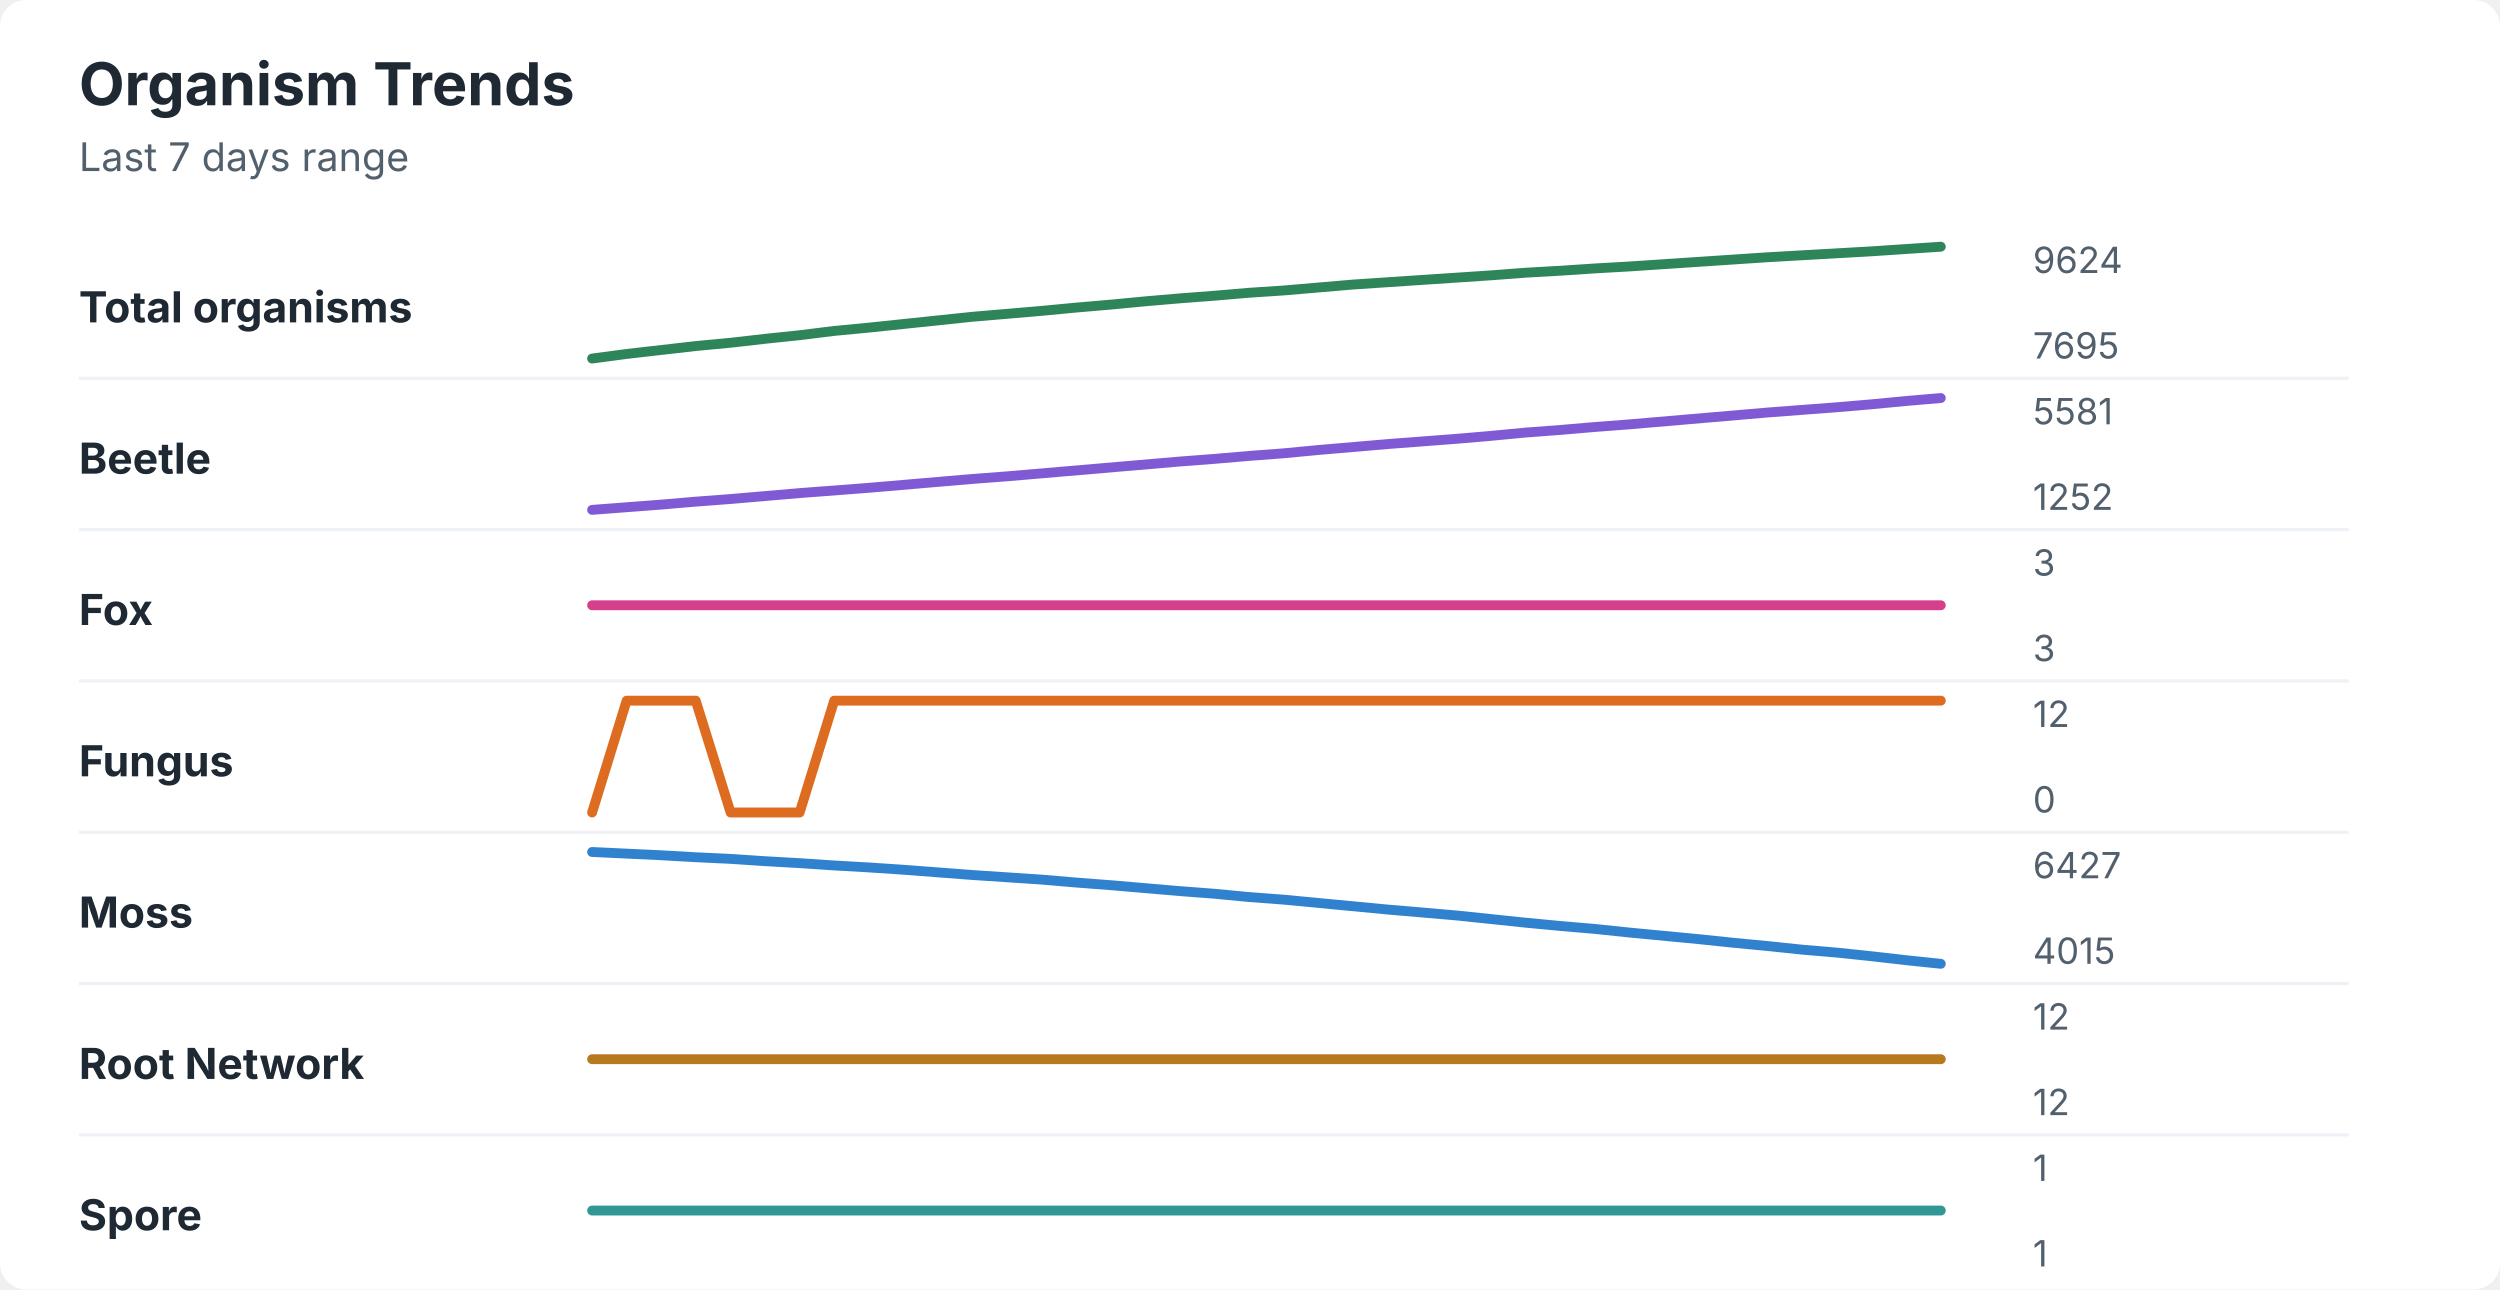
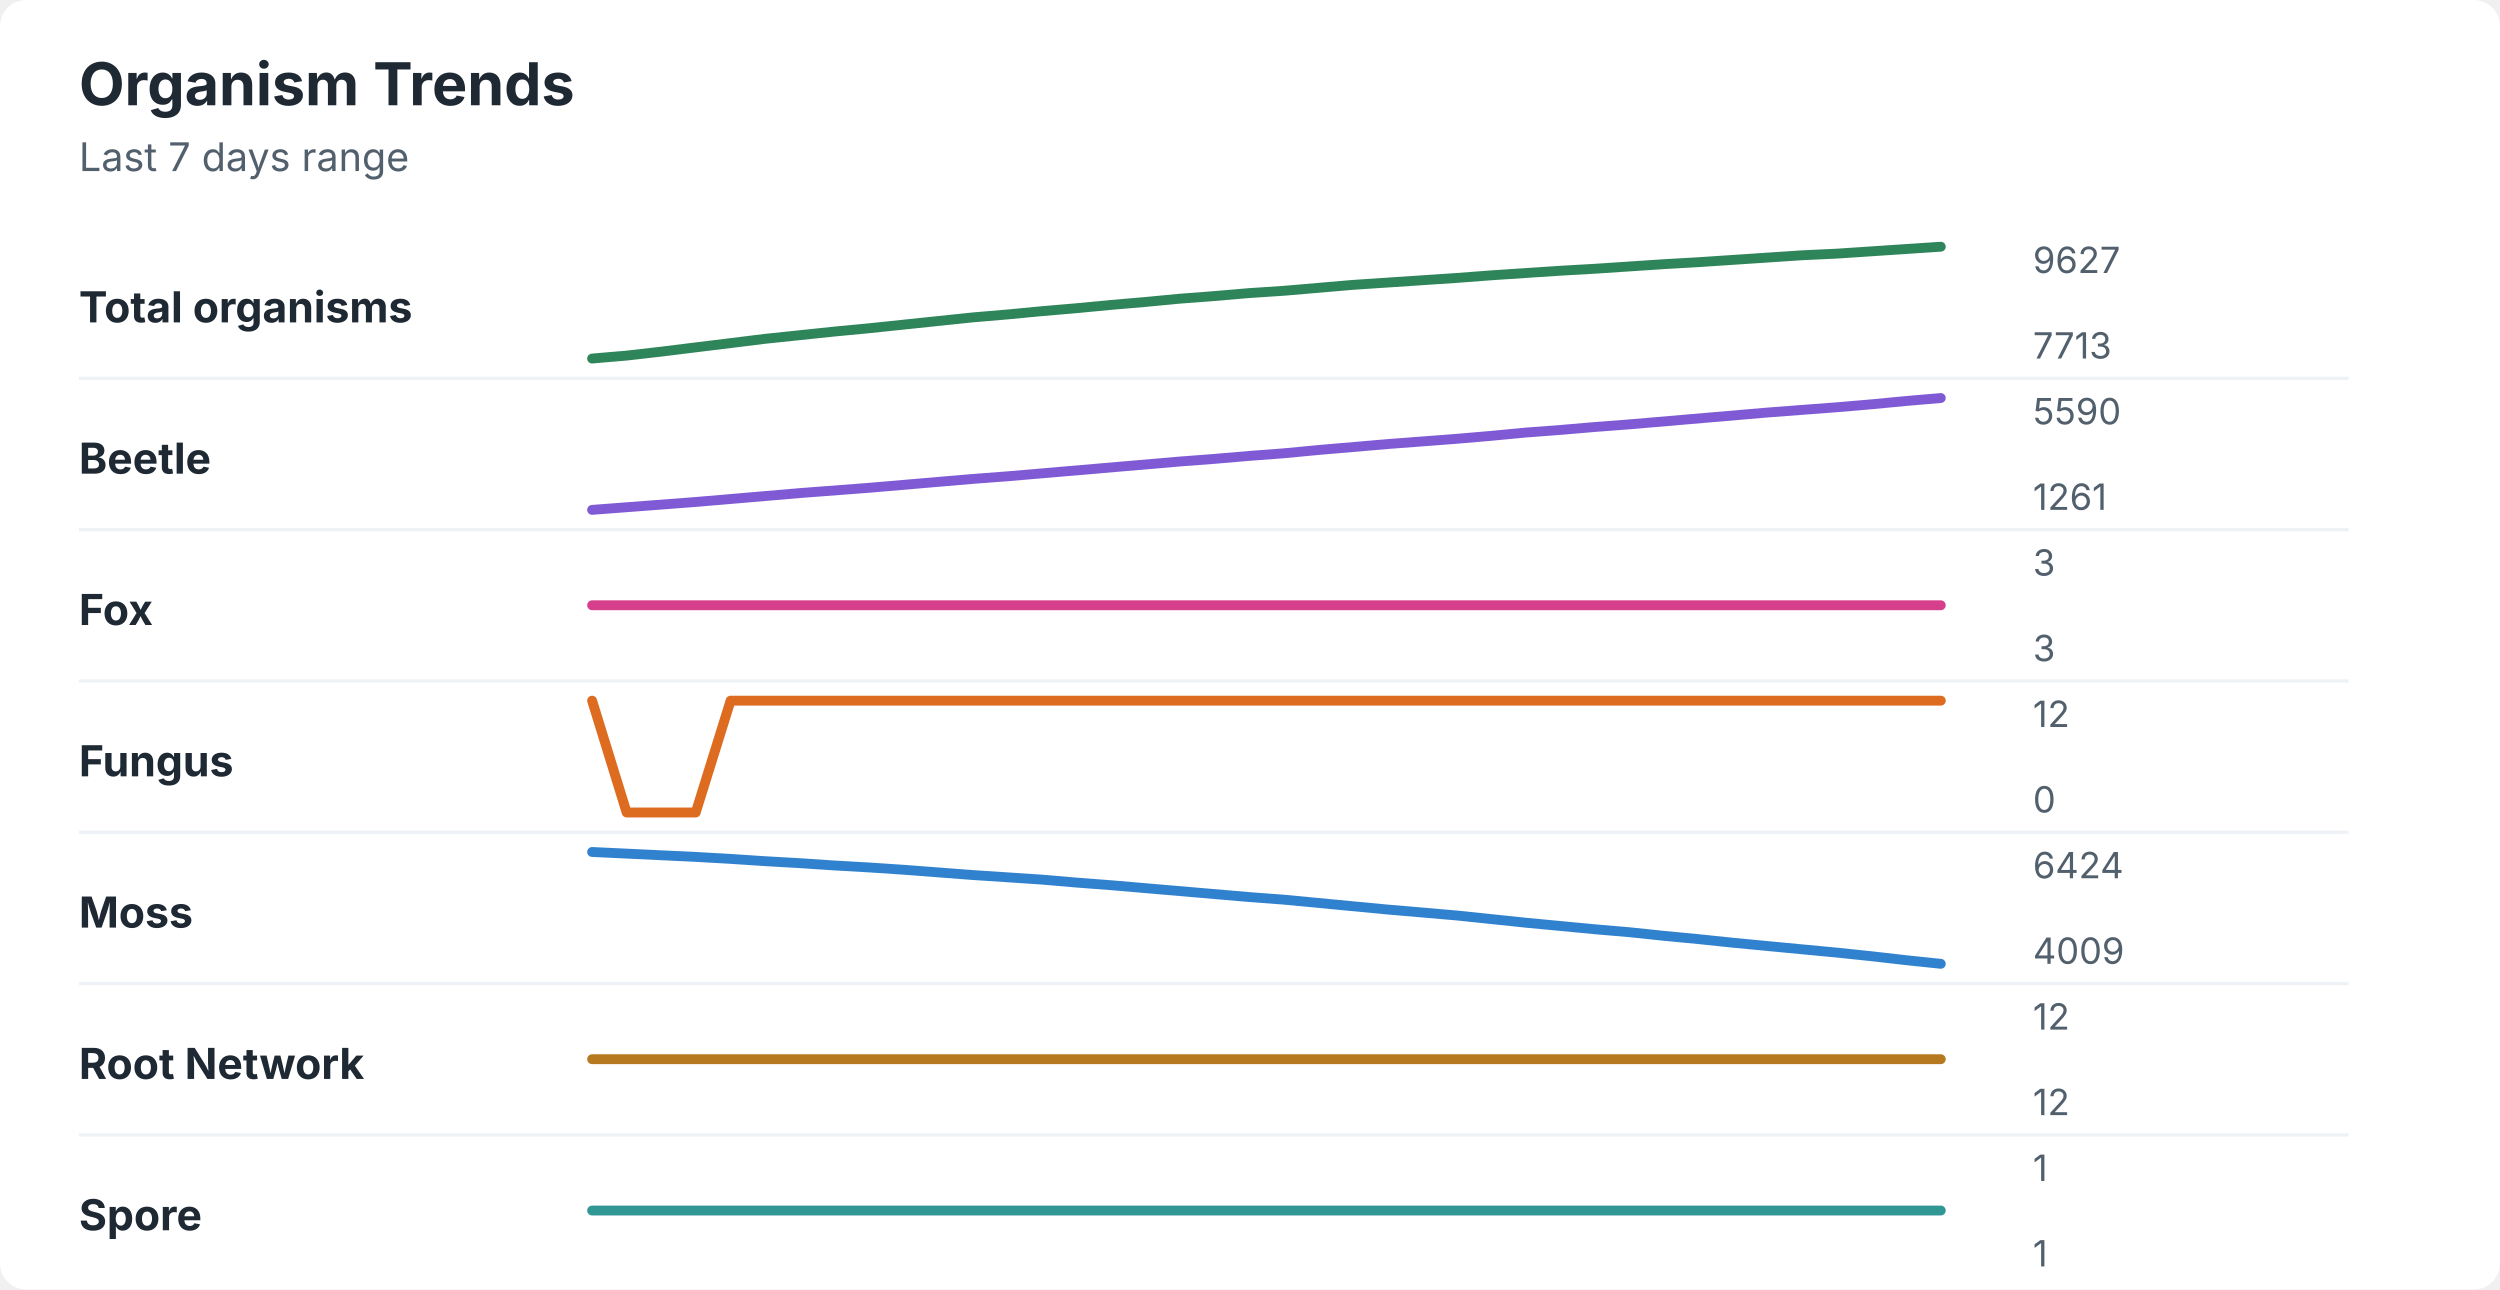
<svg xmlns="http://www.w3.org/2000/svg" width="760" height="392" viewBox="0 0 760 392" role="img" aria-labelledby="title desc">
  <rect width="760" height="392" rx="8" fill="#ffffff" />
  <style>
    text { font-family: -apple-system, BlinkMacSystemFont, "Segoe UI", sans-serif; }
    .title { font-size: 18px; font-weight: 700; fill: #1f2933; }
    .subtitle { font-size: 12px; fill: #52606d; }
    .label { font-size: 13px; font-weight: 650; fill: #1f2933; }
    .axis-value { font-size: 11px; fill: #52606d; }
    .separator { stroke: #eef2f7; stroke-width: 1; }
  </style>
  <text x="24" y="32" class="title">Organism Trends</text>
  <text x="24" y="52" class="subtitle">Last 7 days range</text>
  <text x="24" y="98" class="label">Total organisms</text>
-   <polyline points="180.0,109.0 190.5,107.6 201.0,106.4 211.5,105.2 222.1,104.2 232.6,103.0 243.1,101.9 253.6,100.6 264.1,99.6 274.6,98.5 285.1,97.4 295.6,96.3 306.2,95.4 316.7,94.5 327.2,93.5 337.7,92.6 348.2,91.6 358.7,90.7 369.2,89.9 379.7,89.0 390.3,88.3 400.8,87.4 411.3,86.5 421.8,85.8 432.3,85.1 442.8,84.4 453.3,83.7 463.8,82.9 474.4,82.3 484.9,81.6 495.4,81.0 505.9,80.3 516.4,79.6 526.9,78.9 537.4,78.2 547.9,77.6 558.5,77.0 569.0,76.4 579.5,75.7 590.0,75.0 " fill="none" stroke="#2f855a" stroke-width="3" stroke-linecap="round" stroke-linejoin="round" />
-   <text x="618" y="83" class="axis-value">9624</text>
-   <text x="618" y="109" class="axis-value">7695</text>
+   <polyline points="180.0,109.0 190.5,108.1 201.0,106.9 211.5,105.6 222.1,104.3 232.6,103.0 243.1,101.9 253.6,100.8 264.1,99.8 274.6,98.7 285.1,97.6 295.6,96.5 306.2,95.6 316.7,94.6 327.2,93.7 337.7,92.7 348.2,91.8 358.7,90.8 369.2,90.0 379.7,89.1 390.3,88.4 400.8,87.5 411.3,86.6 421.8,85.9 432.3,85.2 442.8,84.5 453.3,83.7 463.8,83.0 474.4,82.3 484.9,81.7 495.4,81.0 505.9,80.3 516.4,79.7 526.9,79.0 537.4,78.3 547.9,77.6 558.5,77.1 569.0,76.4 579.5,75.7 590.0,75.0 " fill="none" stroke="#2f855a" stroke-width="3" stroke-linecap="round" stroke-linejoin="round" />
+   <text x="618" y="83" class="axis-value">9627</text>
+   <text x="618" y="109" class="axis-value">7713</text>
  <line x1="24" y1="115.0" x2="714" y2="115.0" class="separator" />
  <text x="24" y="144" class="label">Beetle</text>
-   <polyline points="180.0,155.0 190.5,154.2 201.0,153.4 211.5,152.5 222.1,151.7 232.6,150.8 243.1,149.9 253.6,149.1 264.1,148.3 274.6,147.4 285.1,146.5 295.6,145.6 306.2,144.8 316.7,143.9 327.2,143.0 337.7,142.1 348.2,141.2 358.7,140.3 369.2,139.5 379.7,138.6 390.3,137.8 400.8,136.8 411.3,135.9 421.8,135.0 432.3,134.2 442.8,133.4 453.3,132.5 463.8,131.5 474.4,130.7 484.9,129.8 495.4,129.0 505.9,128.1 516.4,127.2 526.9,126.3 537.4,125.4 547.9,124.6 558.5,123.8 569.0,122.9 579.5,121.9 590.0,121.0 " fill="none" stroke="#805ad5" stroke-width="3" stroke-linecap="round" stroke-linejoin="round" />
-   <text x="618" y="129" class="axis-value">5581</text>
-   <text x="618" y="155" class="axis-value">1252</text>
+   <polyline points="180.0,155.0 190.5,154.2 201.0,153.4 211.5,152.6 222.1,151.7 232.6,150.8 243.1,149.9 253.6,149.1 264.1,148.3 274.6,147.4 285.1,146.5 295.6,145.6 306.2,144.8 316.7,143.9 327.2,143.0 337.7,142.1 348.2,141.2 358.7,140.3 369.2,139.5 379.7,138.6 390.3,137.8 400.8,136.8 411.3,135.9 421.8,135.0 432.3,134.2 442.8,133.4 453.3,132.5 463.8,131.5 474.4,130.7 484.9,129.8 495.4,129.0 505.9,128.1 516.4,127.2 526.9,126.3 537.4,125.4 547.9,124.6 558.5,123.8 569.0,122.9 579.5,121.9 590.0,121.0 " fill="none" stroke="#805ad5" stroke-width="3" stroke-linecap="round" stroke-linejoin="round" />
+   <text x="618" y="129" class="axis-value">5590</text>
+   <text x="618" y="155" class="axis-value">1261</text>
  <line x1="24" y1="161.0" x2="714" y2="161.0" class="separator" />
  <text x="24" y="190" class="label">Fox</text>
  <polyline points="180.0,184.0 190.5,184.0 201.0,184.0 211.5,184.0 222.1,184.0 232.6,184.0 243.1,184.0 253.6,184.0 264.1,184.0 274.6,184.0 285.1,184.0 295.6,184.0 306.2,184.0 316.7,184.0 327.2,184.0 337.7,184.0 348.2,184.0 358.7,184.0 369.2,184.0 379.7,184.0 390.3,184.0 400.8,184.0 411.3,184.0 421.8,184.0 432.3,184.0 442.8,184.0 453.3,184.0 463.8,184.0 474.4,184.0 484.9,184.0 495.4,184.0 505.9,184.0 516.4,184.0 526.9,184.0 537.4,184.0 547.9,184.0 558.5,184.0 569.0,184.0 579.5,184.0 590.0,184.0 " fill="none" stroke="#d53f8c" stroke-width="3" stroke-linecap="round" stroke-linejoin="round" />
  <text x="618" y="175" class="axis-value">3</text>
  <text x="618" y="201" class="axis-value">3</text>
  <line x1="24" y1="207.0" x2="714" y2="207.0" class="separator" />
  <text x="24" y="236" class="label">Fungus</text>
-   <polyline points="180.0,247.0 190.5,213.0 201.0,213.0 211.5,213.0 222.1,247.0 232.6,247.0 243.1,247.0 253.6,213.0 264.1,213.0 274.6,213.0 285.1,213.0 295.6,213.0 306.2,213.0 316.7,213.0 327.2,213.0 337.7,213.0 348.2,213.0 358.7,213.0 369.2,213.0 379.7,213.0 390.3,213.0 400.8,213.0 411.3,213.0 421.8,213.0 432.3,213.0 442.8,213.0 453.3,213.0 463.8,213.0 474.4,213.0 484.9,213.0 495.4,213.0 505.9,213.0 516.4,213.0 526.9,213.0 537.4,213.0 547.9,213.0 558.5,213.0 569.0,213.0 579.5,213.0 590.0,213.0 " fill="none" stroke="#dd6b20" stroke-width="3" stroke-linecap="round" stroke-linejoin="round" />
+   <polyline points="180.0,213.0 190.5,247.0 201.0,247.0 211.5,247.0 222.1,213.0 232.6,213.0 243.1,213.0 253.6,213.0 264.1,213.0 274.6,213.0 285.1,213.0 295.6,213.0 306.2,213.0 316.7,213.0 327.2,213.0 337.7,213.0 348.2,213.0 358.7,213.0 369.2,213.0 379.7,213.0 390.3,213.0 400.8,213.0 411.3,213.0 421.8,213.0 432.3,213.0 442.8,213.0 453.3,213.0 463.8,213.0 474.4,213.0 484.9,213.0 495.4,213.0 505.9,213.0 516.4,213.0 526.9,213.0 537.4,213.0 547.9,213.0 558.5,213.0 569.0,213.0 579.5,213.0 590.0,213.0 " fill="none" stroke="#dd6b20" stroke-width="3" stroke-linecap="round" stroke-linejoin="round" />
  <text x="618" y="221" class="axis-value">12</text>
  <text x="618" y="247" class="axis-value">0</text>
  <line x1="24" y1="253.0" x2="714" y2="253.0" class="separator" />
  <text x="24" y="282" class="label">Moss</text>
-   <polyline points="180.0,259.0 190.5,259.5 201.0,260.0 211.5,260.6 222.1,261.1 232.6,261.8 243.1,262.4 253.6,263.1 264.1,263.7 274.6,264.4 285.1,265.2 295.6,266.0 306.2,266.7 316.7,267.4 327.2,268.3 337.7,269.1 348.2,270.0 358.7,270.9 369.2,271.7 379.7,272.7 390.3,273.5 400.8,274.5 411.3,275.5 421.8,276.5 432.3,277.4 442.8,278.3 453.3,279.4 463.8,280.5 474.4,281.5 484.9,282.4 495.4,283.5 505.9,284.5 516.4,285.5 526.9,286.6 537.4,287.6 547.9,288.7 558.5,289.6 569.0,290.7 579.5,291.9 590.0,293.0 " fill="none" stroke="#3182ce" stroke-width="3" stroke-linecap="round" stroke-linejoin="round" />
-   <text x="618" y="267" class="axis-value">6427</text>
-   <text x="618" y="293" class="axis-value">4015</text>
+   <polyline points="180.0,259.0 190.5,259.5 201.0,260.0 211.5,260.5 222.1,261.1 232.6,261.8 243.1,262.4 253.6,263.1 264.1,263.7 274.6,264.4 285.1,265.2 295.6,266.0 306.2,266.7 316.7,267.4 327.2,268.3 337.7,269.1 348.2,270.0 358.7,270.9 369.2,271.8 379.7,272.7 390.3,273.5 400.8,274.5 411.3,275.5 421.8,276.5 432.3,277.4 442.8,278.3 453.3,279.4 463.8,280.5 474.4,281.5 484.9,282.5 495.4,283.4 505.9,284.5 516.4,285.5 526.9,286.6 537.4,287.6 547.9,288.6 558.5,289.6 569.0,290.7 579.5,291.9 590.0,293.0 " fill="none" stroke="#3182ce" stroke-width="3" stroke-linecap="round" stroke-linejoin="round" />
+   <text x="618" y="267" class="axis-value">6424</text>
+   <text x="618" y="293" class="axis-value">4009</text>
  <line x1="24" y1="299.0" x2="714" y2="299.0" class="separator" />
  <text x="24" y="328" class="label">Root Network</text>
  <polyline points="180.0,322.0 190.5,322.0 201.0,322.0 211.5,322.0 222.1,322.0 232.6,322.0 243.1,322.0 253.6,322.0 264.1,322.0 274.6,322.0 285.1,322.0 295.6,322.0 306.2,322.0 316.7,322.0 327.2,322.0 337.7,322.0 348.2,322.0 358.7,322.0 369.2,322.0 379.7,322.0 390.3,322.0 400.8,322.0 411.3,322.0 421.8,322.0 432.3,322.0 442.8,322.0 453.3,322.0 463.8,322.0 474.4,322.0 484.9,322.0 495.4,322.0 505.9,322.0 516.4,322.0 526.9,322.0 537.4,322.0 547.9,322.0 558.5,322.0 569.0,322.0 579.5,322.0 590.0,322.0 " fill="none" stroke="#b7791f" stroke-width="3" stroke-linecap="round" stroke-linejoin="round" />
  <text x="618" y="313" class="axis-value">12</text>
  <text x="618" y="339" class="axis-value">12</text>
  <line x1="24" y1="345.0" x2="714" y2="345.0" class="separator" />
  <text x="24" y="374" class="label">Spore</text>
  <polyline points="180.0,368.0 190.5,368.0 201.0,368.0 211.5,368.0 222.1,368.0 232.6,368.0 243.1,368.0 253.6,368.0 264.1,368.0 274.6,368.0 285.1,368.0 295.6,368.0 306.2,368.0 316.7,368.0 327.2,368.0 337.7,368.0 348.2,368.0 358.7,368.0 369.2,368.0 379.7,368.0 390.3,368.0 400.8,368.0 411.3,368.0 421.8,368.0 432.3,368.0 442.8,368.0 453.3,368.0 463.8,368.0 474.4,368.0 484.9,368.0 495.4,368.0 505.9,368.0 516.4,368.0 526.9,368.0 537.4,368.0 547.9,368.0 558.5,368.0 569.0,368.0 579.5,368.0 590.0,368.0 " fill="none" stroke="#319795" stroke-width="3" stroke-linecap="round" stroke-linejoin="round" />
  <text x="618" y="359" class="axis-value">1</text>
  <text x="618" y="385" class="axis-value">1</text>
</svg>
